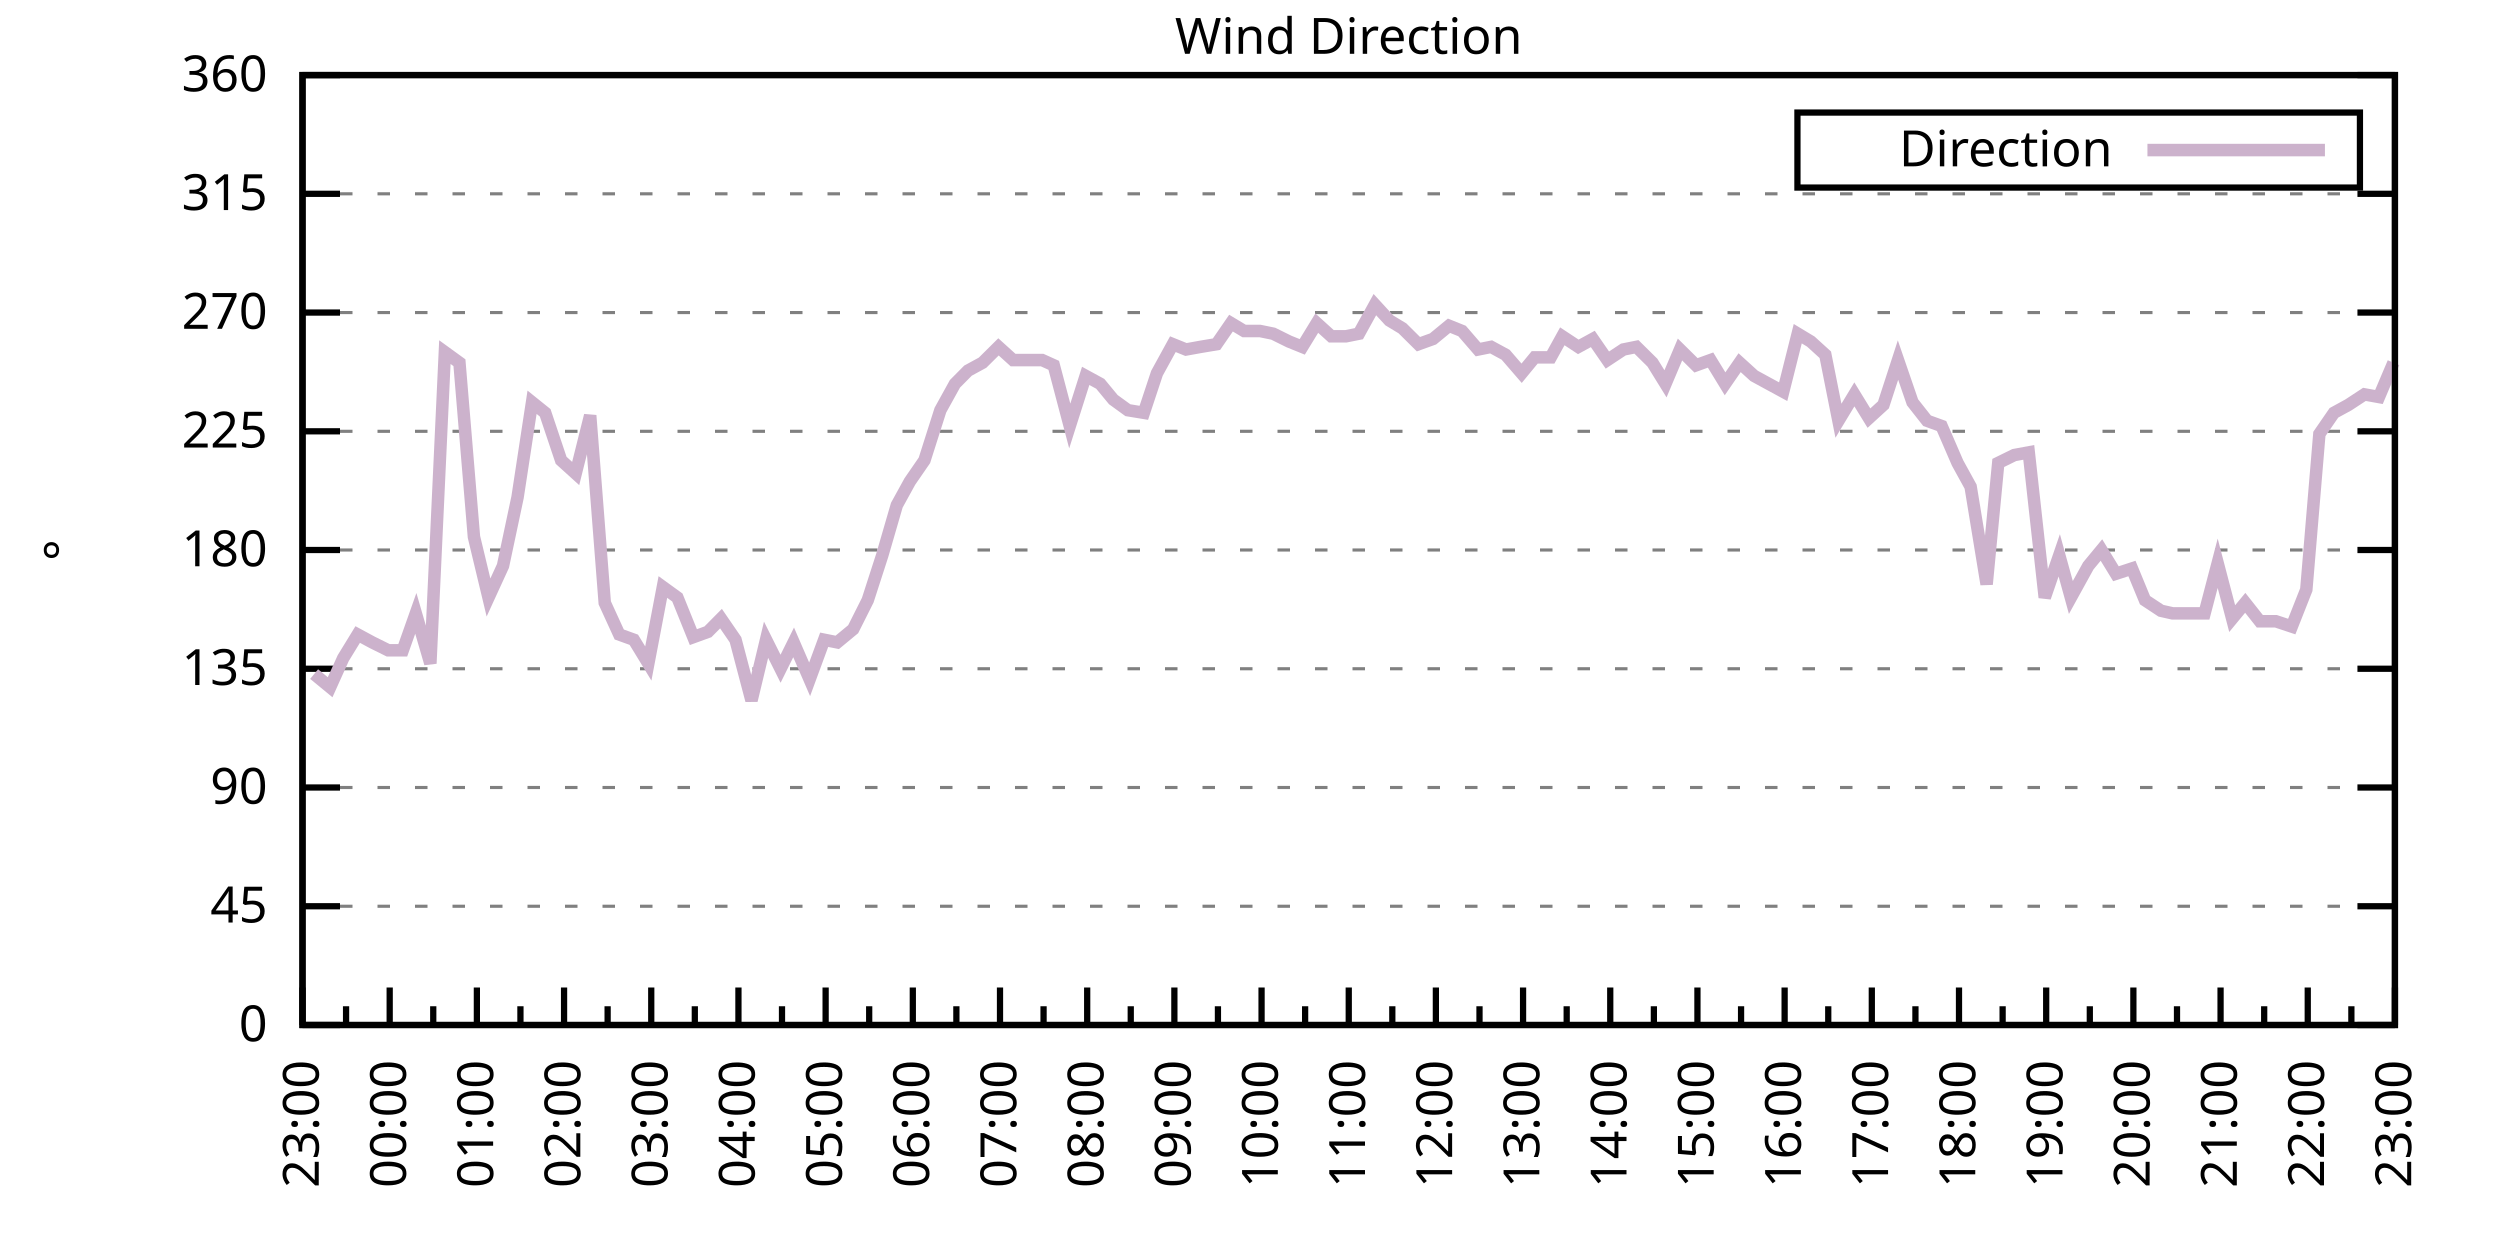
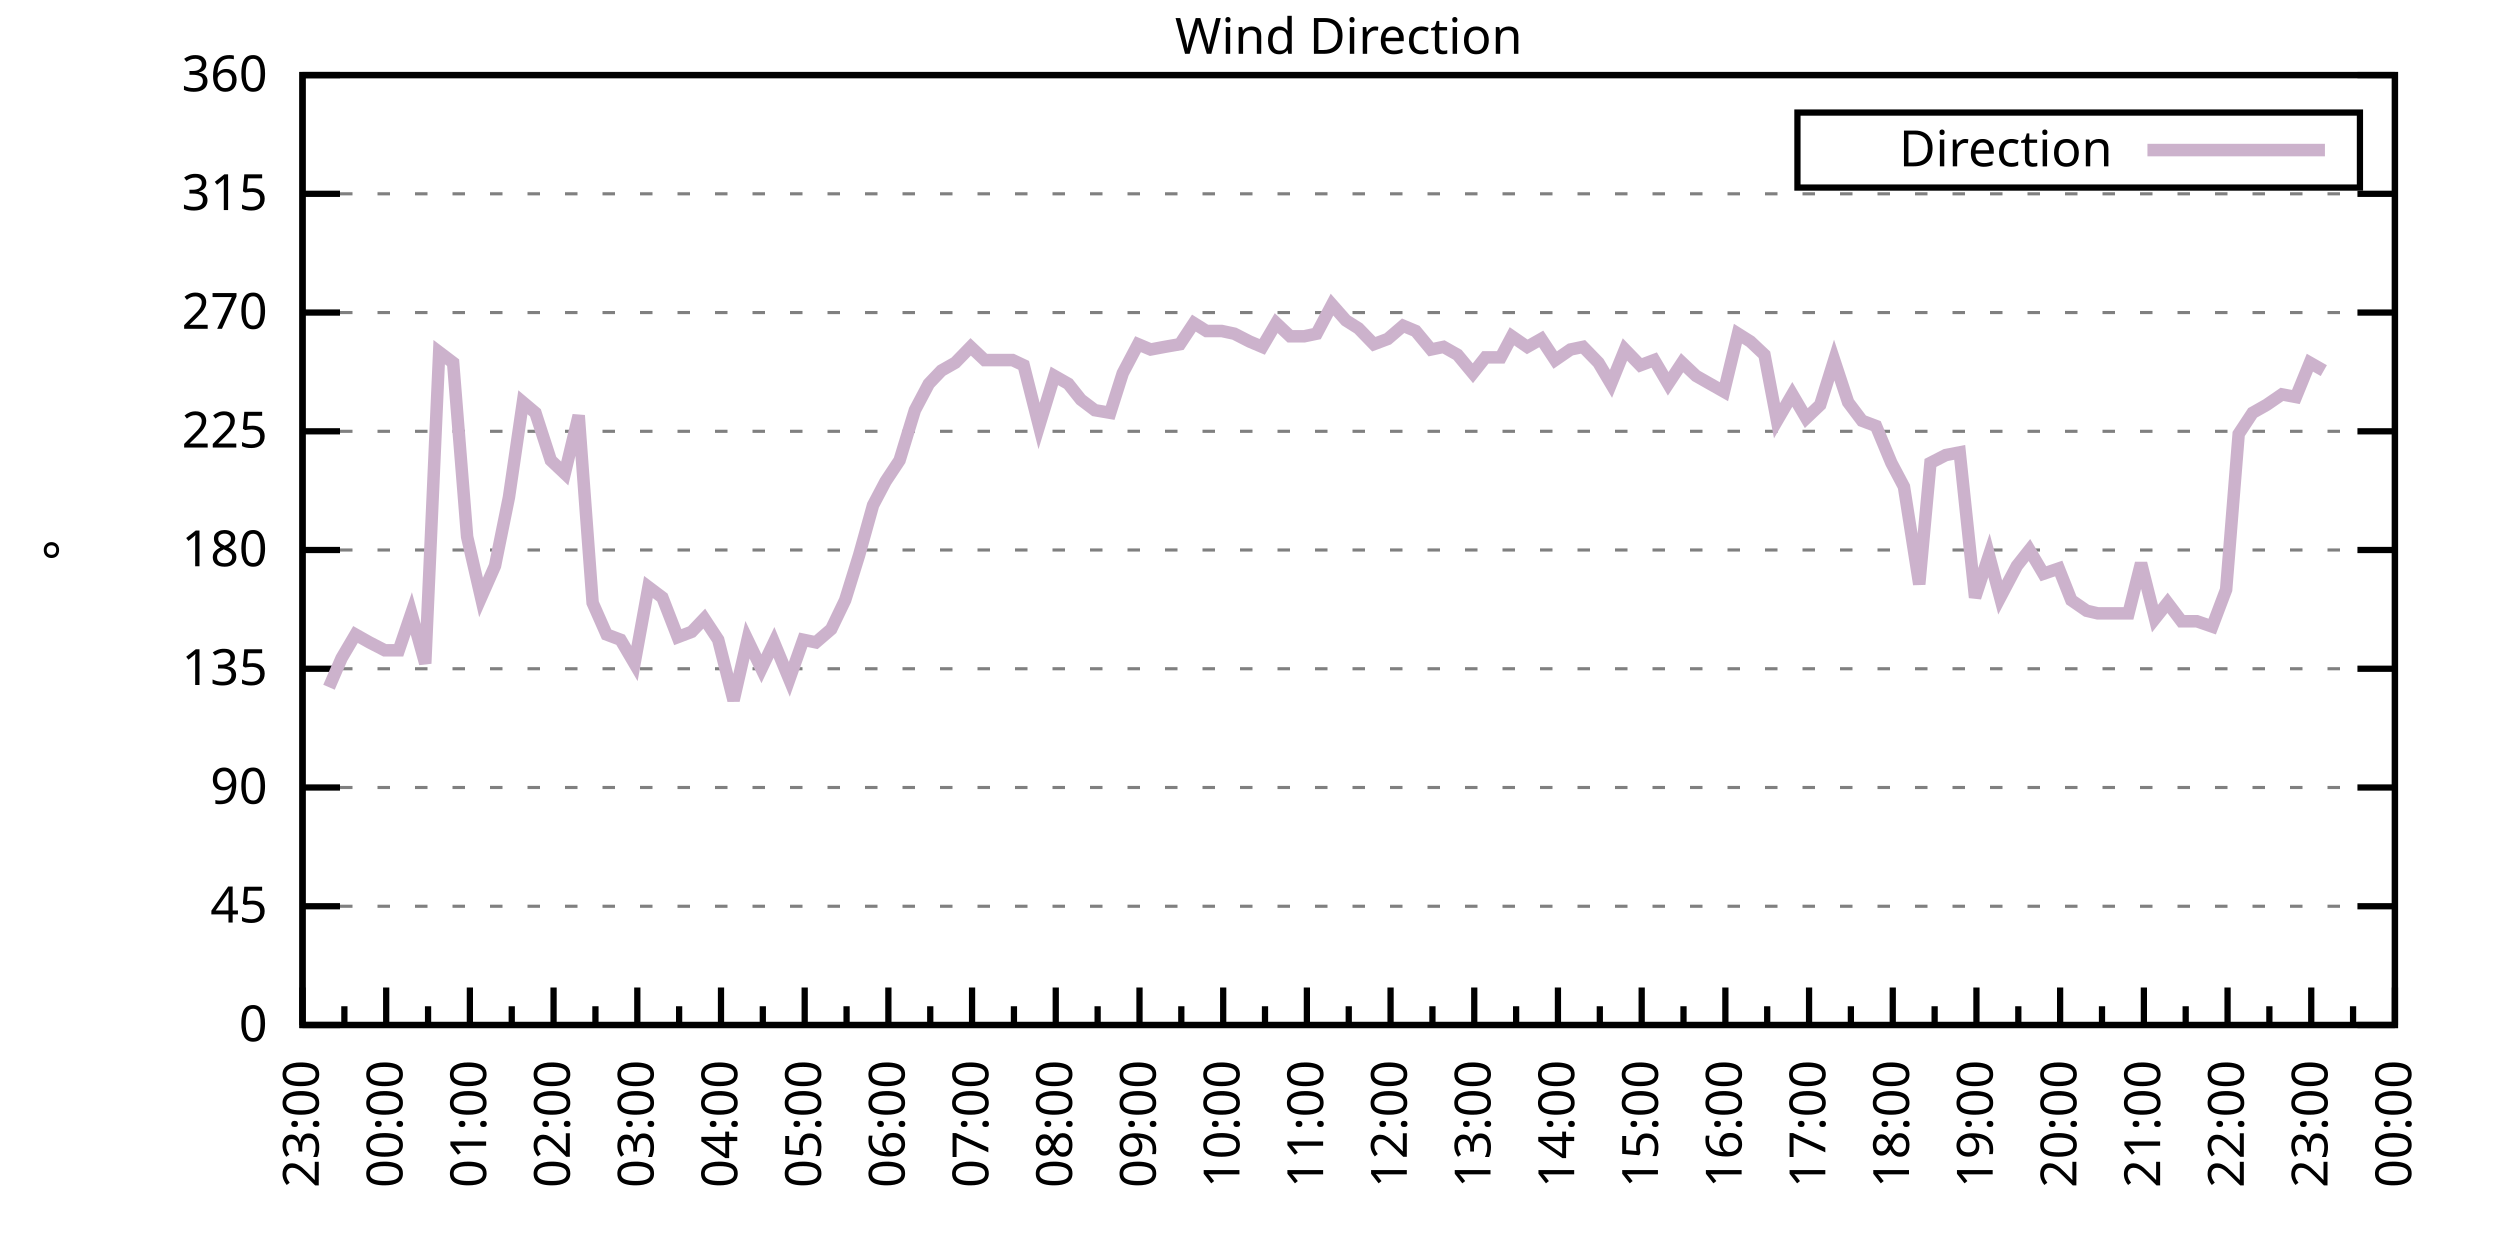
<svg xmlns="http://www.w3.org/2000/svg" xmlns:xlink="http://www.w3.org/1999/xlink" width="400" height="200" viewBox="0 0 400 200">
  <g id="gnuplot_canvas">
    <rect x="0" y="0" width="400" height="200" fill="none" />
    <defs>
      <circle id="gpDot" r="0.5" stroke-width="0.5" stroke="currentColor" />
      <path id="gpPt0" stroke-width="0.333" stroke="currentColor" d="M-1,0 h2 M0,-1 v2" />
      <path id="gpPt1" stroke-width="0.333" stroke="currentColor" d="M-1,-1 L1,1 M1,-1 L-1,1" />
      <path id="gpPt2" stroke-width="0.333" stroke="currentColor" d="M-1,0 L1,0 M0,-1 L0,1 M-1,-1 L1,1 M-1,1 L1,-1" />
      <rect id="gpPt3" stroke-width="0.333" stroke="currentColor" x="-1" y="-1" width="2" height="2" />
      <rect id="gpPt4" stroke-width="0.333" stroke="currentColor" fill="currentColor" x="-1" y="-1" width="2" height="2" />
      <circle id="gpPt5" stroke-width="0.333" stroke="currentColor" cx="0" cy="0" r="1" />
      <use xlink:href="#gpPt5" id="gpPt6" fill="currentColor" stroke="none" />
      <path id="gpPt7" stroke-width="0.333" stroke="currentColor" d="M0,-1.33 L-1.33,0.67 L1.33,0.67 z" />
      <use xlink:href="#gpPt7" id="gpPt8" fill="currentColor" stroke="none" />
      <use xlink:href="#gpPt7" id="gpPt9" stroke="currentColor" transform="rotate(180)" />
      <use xlink:href="#gpPt9" id="gpPt10" fill="currentColor" stroke="none" />
      <use xlink:href="#gpPt3" id="gpPt11" stroke="currentColor" transform="rotate(45)" />
      <use xlink:href="#gpPt11" id="gpPt12" fill="currentColor" stroke="none" />
      <path id="gpPt13" stroke-width="0.333" stroke="currentColor" d="M0,1.330 L1.265,0.411 L0.782,-1.067 L-0.782,-1.076 L-1.265,0.411 z" />
      <use xlink:href="#gpPt13" id="gpPt14" fill="currentColor" stroke="none" />
      <filter id="textbox" filterUnits="objectBoundingBox" x="0" y="0" height="1" width="1">
        <feFlood flood-color="white" flood-opacity="1" result="bgnd" />
        <feComposite in="SourceGraphic" in2="bgnd" operator="atop" />
      </filter>
      <filter id="greybox" filterUnits="objectBoundingBox" x="0" y="0" height="1" width="1">
        <feFlood flood-color="lightgrey" flood-opacity="1" result="grey" />
        <feComposite in="SourceGraphic" in2="grey" operator="atop" />
      </filter>
    </defs>
    <g fill="none" color="white" stroke="currentColor" stroke-width="1.00" stroke-linecap="butt" stroke-linejoin="miter">
</g>
    <g fill="none" color="black" stroke="currentColor" stroke-width="1.00" stroke-linecap="butt" stroke-linejoin="miter">
      <g stroke="none" shape-rendering="crispEdges">
        <polygon fill="rgb(255, 255, 255)" points="48.40,164.00 383.18,164.00 383.18,12.02 48.40,12.02 " />
      </g>
    </g>
    <g fill="none" color="black" stroke="currentColor" stroke-width="1.00" stroke-linecap="butt" stroke-linejoin="miter">
</g>
    <g fill="none" color="black" stroke="black" stroke-width="0.50" stroke-linecap="butt" stroke-linejoin="miter">
</g>
    <g fill="none" color="gray" stroke="currentColor" stroke-width="0.50" stroke-linecap="butt" stroke-linejoin="miter">
      <path stroke="gray" stroke-dasharray="2,4" class="gridline" d="M48.40,164.00 L383.19,164.00  " />
    </g>
    <g fill="none" color="gray" stroke="gray" stroke-width="1.00" stroke-linecap="butt" stroke-linejoin="miter">
</g>
    <g fill="none" color="black" stroke="currentColor" stroke-width="1.00" stroke-linecap="butt" stroke-linejoin="miter">
      <path stroke="black" d="M48.40,164.00 L54.40,164.00 M383.19,164.00 L377.19,164.00  " />
      <g transform="translate(42.80,166.60)" stroke="none" fill="black" font-family="Sans" font-size="8.00" text-anchor="end">
        <text>
          <tspan font-family="Sans"> 0</tspan>
        </text>
      </g>
    </g>
    <g fill="none" color="black" stroke="currentColor" stroke-width="1.00" stroke-linecap="butt" stroke-linejoin="miter">
</g>
    <g fill="none" color="black" stroke="black" stroke-width="0.50" stroke-linecap="butt" stroke-linejoin="miter">
</g>
    <g fill="none" color="gray" stroke="currentColor" stroke-width="0.50" stroke-linecap="butt" stroke-linejoin="miter">
      <path stroke="gray" stroke-dasharray="2,4" class="gridline" d="M48.40,145.00 L383.19,145.00  " />
    </g>
    <g fill="none" color="gray" stroke="gray" stroke-width="1.00" stroke-linecap="butt" stroke-linejoin="miter">
</g>
    <g fill="none" color="black" stroke="currentColor" stroke-width="1.00" stroke-linecap="butt" stroke-linejoin="miter">
      <path stroke="black" d="M48.40,145.00 L54.40,145.00 M383.19,145.00 L377.19,145.00  " />
      <g transform="translate(42.80,147.60)" stroke="none" fill="black" font-family="Sans" font-size="8.00" text-anchor="end">
        <text>
          <tspan font-family="Sans"> 45</tspan>
        </text>
      </g>
    </g>
    <g fill="none" color="black" stroke="currentColor" stroke-width="1.00" stroke-linecap="butt" stroke-linejoin="miter">
</g>
    <g fill="none" color="black" stroke="black" stroke-width="0.50" stroke-linecap="butt" stroke-linejoin="miter">
</g>
    <g fill="none" color="gray" stroke="currentColor" stroke-width="0.50" stroke-linecap="butt" stroke-linejoin="miter">
      <path stroke="gray" stroke-dasharray="2,4" class="gridline" d="M48.40,126.00 L383.19,126.00  " />
    </g>
    <g fill="none" color="gray" stroke="gray" stroke-width="1.00" stroke-linecap="butt" stroke-linejoin="miter">
</g>
    <g fill="none" color="black" stroke="currentColor" stroke-width="1.00" stroke-linecap="butt" stroke-linejoin="miter">
      <path stroke="black" d="M48.40,126.00 L54.40,126.00 M383.19,126.00 L377.19,126.00  " />
      <g transform="translate(42.80,128.60)" stroke="none" fill="black" font-family="Sans" font-size="8.00" text-anchor="end">
        <text>
          <tspan font-family="Sans"> 90</tspan>
        </text>
      </g>
    </g>
    <g fill="none" color="black" stroke="currentColor" stroke-width="1.00" stroke-linecap="butt" stroke-linejoin="miter">
</g>
    <g fill="none" color="black" stroke="black" stroke-width="0.50" stroke-linecap="butt" stroke-linejoin="miter">
</g>
    <g fill="none" color="gray" stroke="currentColor" stroke-width="0.50" stroke-linecap="butt" stroke-linejoin="miter">
      <path stroke="gray" stroke-dasharray="2,4" class="gridline" d="M48.40,107.00 L383.19,107.00  " />
    </g>
    <g fill="none" color="gray" stroke="gray" stroke-width="1.00" stroke-linecap="butt" stroke-linejoin="miter">
</g>
    <g fill="none" color="black" stroke="currentColor" stroke-width="1.00" stroke-linecap="butt" stroke-linejoin="miter">
      <path stroke="black" d="M48.40,107.00 L54.40,107.00 M383.19,107.00 L377.19,107.00  " />
      <g transform="translate(42.80,109.60)" stroke="none" fill="black" font-family="Sans" font-size="8.00" text-anchor="end">
        <text>
          <tspan font-family="Sans"> 135</tspan>
        </text>
      </g>
    </g>
    <g fill="none" color="black" stroke="currentColor" stroke-width="1.00" stroke-linecap="butt" stroke-linejoin="miter">
</g>
    <g fill="none" color="black" stroke="black" stroke-width="0.50" stroke-linecap="butt" stroke-linejoin="miter">
</g>
    <g fill="none" color="gray" stroke="currentColor" stroke-width="0.50" stroke-linecap="butt" stroke-linejoin="miter">
      <path stroke="gray" stroke-dasharray="2,4" class="gridline" d="M48.40,88.00 L383.19,88.00  " />
    </g>
    <g fill="none" color="gray" stroke="gray" stroke-width="1.00" stroke-linecap="butt" stroke-linejoin="miter">
</g>
    <g fill="none" color="black" stroke="currentColor" stroke-width="1.00" stroke-linecap="butt" stroke-linejoin="miter">
      <path stroke="black" d="M48.40,88.00 L54.40,88.00 M383.19,88.00 L377.19,88.00  " />
      <g transform="translate(42.80,90.60)" stroke="none" fill="black" font-family="Sans" font-size="8.00" text-anchor="end">
        <text>
          <tspan font-family="Sans"> 180</tspan>
        </text>
      </g>
    </g>
    <g fill="none" color="black" stroke="currentColor" stroke-width="1.00" stroke-linecap="butt" stroke-linejoin="miter">
</g>
    <g fill="none" color="black" stroke="black" stroke-width="0.50" stroke-linecap="butt" stroke-linejoin="miter">
</g>
    <g fill="none" color="gray" stroke="currentColor" stroke-width="0.50" stroke-linecap="butt" stroke-linejoin="miter">
      <path stroke="gray" stroke-dasharray="2,4" class="gridline" d="M48.40,69.01 L383.19,69.01  " />
    </g>
    <g fill="none" color="gray" stroke="gray" stroke-width="1.00" stroke-linecap="butt" stroke-linejoin="miter">
</g>
    <g fill="none" color="black" stroke="currentColor" stroke-width="1.00" stroke-linecap="butt" stroke-linejoin="miter">
      <path stroke="black" d="M48.40,69.01 L54.40,69.01 M383.19,69.01 L377.19,69.01  " />
      <g transform="translate(42.80,71.61)" stroke="none" fill="black" font-family="Sans" font-size="8.00" text-anchor="end">
        <text>
          <tspan font-family="Sans"> 225</tspan>
        </text>
      </g>
    </g>
    <g fill="none" color="black" stroke="currentColor" stroke-width="1.00" stroke-linecap="butt" stroke-linejoin="miter">
</g>
    <g fill="none" color="black" stroke="black" stroke-width="0.50" stroke-linecap="butt" stroke-linejoin="miter">
</g>
    <g fill="none" color="gray" stroke="currentColor" stroke-width="0.50" stroke-linecap="butt" stroke-linejoin="miter">
      <path stroke="gray" stroke-dasharray="2,4" class="gridline" d="M48.40,50.01 L383.19,50.01  " />
    </g>
    <g fill="none" color="gray" stroke="gray" stroke-width="1.00" stroke-linecap="butt" stroke-linejoin="miter">
</g>
    <g fill="none" color="black" stroke="currentColor" stroke-width="1.00" stroke-linecap="butt" stroke-linejoin="miter">
      <path stroke="black" d="M48.40,50.01 L54.40,50.01 M383.19,50.01 L377.19,50.01  " />
      <g transform="translate(42.80,52.61)" stroke="none" fill="black" font-family="Sans" font-size="8.00" text-anchor="end">
        <text>
          <tspan font-family="Sans"> 270</tspan>
        </text>
      </g>
    </g>
    <g fill="none" color="black" stroke="currentColor" stroke-width="1.00" stroke-linecap="butt" stroke-linejoin="miter">
</g>
    <g fill="none" color="black" stroke="black" stroke-width="0.50" stroke-linecap="butt" stroke-linejoin="miter">
</g>
    <g fill="none" color="gray" stroke="currentColor" stroke-width="0.50" stroke-linecap="butt" stroke-linejoin="miter">
      <path stroke="gray" stroke-dasharray="2,4" class="gridline" d="M48.40,31.01 L383.19,31.01  " />
    </g>
    <g fill="none" color="gray" stroke="gray" stroke-width="1.00" stroke-linecap="butt" stroke-linejoin="miter">
</g>
    <g fill="none" color="black" stroke="currentColor" stroke-width="1.00" stroke-linecap="butt" stroke-linejoin="miter">
      <path stroke="black" d="M48.40,31.01 L54.40,31.01 M383.19,31.01 L377.19,31.01  " />
      <g transform="translate(42.80,33.61)" stroke="none" fill="black" font-family="Sans" font-size="8.00" text-anchor="end">
        <text>
          <tspan font-family="Sans"> 315</tspan>
        </text>
      </g>
    </g>
    <g fill="none" color="black" stroke="currentColor" stroke-width="1.00" stroke-linecap="butt" stroke-linejoin="miter">
</g>
    <g fill="none" color="black" stroke="black" stroke-width="0.50" stroke-linecap="butt" stroke-linejoin="miter">
</g>
    <g fill="none" color="gray" stroke="currentColor" stroke-width="0.50" stroke-linecap="butt" stroke-linejoin="miter">
      <path stroke="gray" stroke-dasharray="2,4" class="gridline" d="M48.40,12.01 L383.19,12.01  " />
    </g>
    <g fill="none" color="gray" stroke="gray" stroke-width="1.00" stroke-linecap="butt" stroke-linejoin="miter">
</g>
    <g fill="none" color="black" stroke="currentColor" stroke-width="1.00" stroke-linecap="butt" stroke-linejoin="miter">
      <path stroke="black" d="M48.40,12.01 L54.40,12.01 M383.19,12.01 L377.19,12.01  " />
      <g transform="translate(42.80,14.61)" stroke="none" fill="black" font-family="Sans" font-size="8.00" text-anchor="end">
        <text>
          <tspan font-family="Sans"> 360</tspan>
        </text>
      </g>
    </g>
    <g fill="none" color="black" stroke="currentColor" stroke-width="1.00" stroke-linecap="butt" stroke-linejoin="miter">
      <path stroke="black" d="M48.40,164.00 L48.40,158.00  " />
      <g transform="translate(51.00,169.60) rotate(270)" stroke="none" fill="black" font-family="Sans" font-size="8.00" text-anchor="end">
        <text>
          <tspan font-family="Sans">23:00</tspan>
        </text>
      </g>
    </g>
    <g fill="none" color="black" stroke="currentColor" stroke-width="1.00" stroke-linecap="butt" stroke-linejoin="miter">
-       <path stroke="black" d="M55.37,164.00 L55.37,161.00 M62.35,164.00 L62.35,158.00  " />
-       <g transform="translate(64.95,169.60) rotate(270)" stroke="none" fill="black" font-family="Sans" font-size="8.00" text-anchor="end">
+       <path stroke="black" d="M55.10,164.00 L55.10,161.00 M61.79,164.00 L61.79,158.00  " />
+       <g transform="translate(64.39,169.60) rotate(270)" stroke="none" fill="black" font-family="Sans" font-size="8.00" text-anchor="end">
        <text>
          <tspan font-family="Sans">00:00</tspan>
        </text>
      </g>
    </g>
    <g fill="none" color="black" stroke="currentColor" stroke-width="1.00" stroke-linecap="butt" stroke-linejoin="miter">
-       <path stroke="black" d="M69.32,164.00 L69.32,161.00 M76.30,164.00 L76.30,158.00  " />
-       <g transform="translate(78.90,169.60) rotate(270)" stroke="none" fill="black" font-family="Sans" font-size="8.00" text-anchor="end">
+       <path stroke="black" d="M68.49,164.00 L68.49,161.00 M75.18,164.00 L75.18,158.00  " />
+       <g transform="translate(77.78,169.60) rotate(270)" stroke="none" fill="black" font-family="Sans" font-size="8.00" text-anchor="end">
        <text>
          <tspan font-family="Sans">01:00</tspan>
        </text>
      </g>
    </g>
    <g fill="none" color="black" stroke="currentColor" stroke-width="1.00" stroke-linecap="butt" stroke-linejoin="miter">
-       <path stroke="black" d="M83.27,164.00 L83.27,161.00 M90.25,164.00 L90.25,158.00  " />
-       <g transform="translate(92.85,169.60) rotate(270)" stroke="none" fill="black" font-family="Sans" font-size="8.00" text-anchor="end">
+       <path stroke="black" d="M81.88,164.00 L81.88,161.00 M88.57,164.00 L88.57,158.00  " />
+       <g transform="translate(91.17,169.60) rotate(270)" stroke="none" fill="black" font-family="Sans" font-size="8.00" text-anchor="end">
        <text>
          <tspan font-family="Sans">02:00</tspan>
        </text>
      </g>
    </g>
    <g fill="none" color="black" stroke="currentColor" stroke-width="1.00" stroke-linecap="butt" stroke-linejoin="miter">
-       <path stroke="black" d="M97.22,164.00 L97.22,161.00 M104.20,164.00 L104.20,158.00  " />
-       <g transform="translate(106.80,169.60) rotate(270)" stroke="none" fill="black" font-family="Sans" font-size="8.00" text-anchor="end">
+       <path stroke="black" d="M95.27,164.00 L95.27,161.00 M101.97,164.00 L101.97,158.00  " />
+       <g transform="translate(104.57,169.60) rotate(270)" stroke="none" fill="black" font-family="Sans" font-size="8.00" text-anchor="end">
        <text>
          <tspan font-family="Sans">03:00</tspan>
        </text>
      </g>
    </g>
    <g fill="none" color="black" stroke="currentColor" stroke-width="1.00" stroke-linecap="butt" stroke-linejoin="miter">
-       <path stroke="black" d="M111.17,164.00 L111.17,161.00 M118.15,164.00 L118.15,158.00  " />
-       <g transform="translate(120.75,169.60) rotate(270)" stroke="none" fill="black" font-family="Sans" font-size="8.00" text-anchor="end">
+       <path stroke="black" d="M108.66,164.00 L108.66,161.00 M115.36,164.00 L115.36,158.00  " />
+       <g transform="translate(117.96,169.60) rotate(270)" stroke="none" fill="black" font-family="Sans" font-size="8.00" text-anchor="end">
        <text>
          <tspan font-family="Sans">04:00</tspan>
        </text>
      </g>
    </g>
    <g fill="none" color="black" stroke="currentColor" stroke-width="1.00" stroke-linecap="butt" stroke-linejoin="miter">
-       <path stroke="black" d="M125.12,164.00 L125.12,161.00 M132.10,164.00 L132.10,158.00  " />
-       <g transform="translate(134.70,169.60) rotate(270)" stroke="none" fill="black" font-family="Sans" font-size="8.00" text-anchor="end">
+       <path stroke="black" d="M122.05,164.00 L122.05,161.00 M128.75,164.00 L128.75,158.00  " />
+       <g transform="translate(131.35,169.60) rotate(270)" stroke="none" fill="black" font-family="Sans" font-size="8.00" text-anchor="end">
        <text>
          <tspan font-family="Sans">05:00</tspan>
        </text>
      </g>
    </g>
    <g fill="none" color="black" stroke="currentColor" stroke-width="1.00" stroke-linecap="butt" stroke-linejoin="miter">
-       <path stroke="black" d="M139.07,164.00 L139.07,161.00 M146.05,164.00 L146.05,158.00  " />
-       <g transform="translate(148.65,169.60) rotate(270)" stroke="none" fill="black" font-family="Sans" font-size="8.00" text-anchor="end">
+       <path stroke="black" d="M135.45,164.00 L135.45,161.00 M142.14,164.00 L142.14,158.00  " />
+       <g transform="translate(144.74,169.60) rotate(270)" stroke="none" fill="black" font-family="Sans" font-size="8.00" text-anchor="end">
        <text>
          <tspan font-family="Sans">06:00</tspan>
        </text>
      </g>
    </g>
    <g fill="none" color="black" stroke="currentColor" stroke-width="1.00" stroke-linecap="butt" stroke-linejoin="miter">
-       <path stroke="black" d="M153.02,164.00 L153.02,161.00 M160.00,164.00 L160.00,158.00  " />
-       <g transform="translate(162.60,169.60) rotate(270)" stroke="none" fill="black" font-family="Sans" font-size="8.00" text-anchor="end">
+       <path stroke="black" d="M148.84,164.00 L148.84,161.00 M155.53,164.00 L155.53,158.00  " />
+       <g transform="translate(158.13,169.60) rotate(270)" stroke="none" fill="black" font-family="Sans" font-size="8.00" text-anchor="end">
        <text>
          <tspan font-family="Sans">07:00</tspan>
        </text>
      </g>
    </g>
    <g fill="none" color="black" stroke="currentColor" stroke-width="1.00" stroke-linecap="butt" stroke-linejoin="miter">
-       <path stroke="black" d="M166.97,164.00 L166.97,161.00 M173.95,164.00 L173.95,158.00  " />
-       <g transform="translate(176.55,169.60) rotate(270)" stroke="none" fill="black" font-family="Sans" font-size="8.00" text-anchor="end">
+       <path stroke="black" d="M162.23,164.00 L162.23,161.00 M168.92,164.00 L168.92,158.00  " />
+       <g transform="translate(171.52,169.60) rotate(270)" stroke="none" fill="black" font-family="Sans" font-size="8.00" text-anchor="end">
        <text>
          <tspan font-family="Sans">08:00</tspan>
        </text>
      </g>
    </g>
    <g fill="none" color="black" stroke="currentColor" stroke-width="1.00" stroke-linecap="butt" stroke-linejoin="miter">
-       <path stroke="black" d="M180.92,164.00 L180.92,161.00 M187.90,164.00 L187.90,158.00  " />
-       <g transform="translate(190.50,169.60) rotate(270)" stroke="none" fill="black" font-family="Sans" font-size="8.00" text-anchor="end">
+       <path stroke="black" d="M175.62,164.00 L175.62,161.00 M182.32,164.00 L182.32,158.00  " />
+       <g transform="translate(184.92,169.60) rotate(270)" stroke="none" fill="black" font-family="Sans" font-size="8.00" text-anchor="end">
        <text>
          <tspan font-family="Sans">09:00</tspan>
        </text>
      </g>
    </g>
    <g fill="none" color="black" stroke="currentColor" stroke-width="1.00" stroke-linecap="butt" stroke-linejoin="miter">
-       <path stroke="black" d="M194.87,164.00 L194.87,161.00 M201.85,164.00 L201.85,158.00  " />
-       <g transform="translate(204.45,169.60) rotate(270)" stroke="none" fill="black" font-family="Sans" font-size="8.00" text-anchor="end">
+       <path stroke="black" d="M189.01,164.00 L189.01,161.00 M195.71,164.00 L195.71,158.00  " />
+       <g transform="translate(198.31,169.60) rotate(270)" stroke="none" fill="black" font-family="Sans" font-size="8.00" text-anchor="end">
        <text>
          <tspan font-family="Sans">10:00</tspan>
        </text>
      </g>
    </g>
    <g fill="none" color="black" stroke="currentColor" stroke-width="1.00" stroke-linecap="butt" stroke-linejoin="miter">
-       <path stroke="black" d="M208.82,164.00 L208.82,161.00 M215.80,164.00 L215.80,158.00  " />
-       <g transform="translate(218.40,169.60) rotate(270)" stroke="none" fill="black" font-family="Sans" font-size="8.00" text-anchor="end">
+       <path stroke="black" d="M202.40,164.00 L202.40,161.00 M209.10,164.00 L209.10,158.00  " />
+       <g transform="translate(211.70,169.60) rotate(270)" stroke="none" fill="black" font-family="Sans" font-size="8.00" text-anchor="end">
        <text>
          <tspan font-family="Sans">11:00</tspan>
        </text>
      </g>
    </g>
    <g fill="none" color="black" stroke="currentColor" stroke-width="1.00" stroke-linecap="butt" stroke-linejoin="miter">
-       <path stroke="black" d="M222.77,164.00 L222.77,161.00 M229.74,164.00 L229.74,158.00  " />
-       <g transform="translate(232.34,169.60) rotate(270)" stroke="none" fill="black" font-family="Sans" font-size="8.00" text-anchor="end">
+       <path stroke="black" d="M215.80,164.00 L215.80,161.00 M222.49,164.00 L222.49,158.00  " />
+       <g transform="translate(225.09,169.60) rotate(270)" stroke="none" fill="black" font-family="Sans" font-size="8.00" text-anchor="end">
        <text>
          <tspan font-family="Sans">12:00</tspan>
        </text>
      </g>
    </g>
    <g fill="none" color="black" stroke="currentColor" stroke-width="1.00" stroke-linecap="butt" stroke-linejoin="miter">
-       <path stroke="black" d="M236.72,164.00 L236.72,161.00 M243.69,164.00 L243.69,158.00  " />
-       <g transform="translate(246.29,169.60) rotate(270)" stroke="none" fill="black" font-family="Sans" font-size="8.00" text-anchor="end">
+       <path stroke="black" d="M229.19,164.00 L229.19,161.00 M235.88,164.00 L235.88,158.00  " />
+       <g transform="translate(238.48,169.60) rotate(270)" stroke="none" fill="black" font-family="Sans" font-size="8.00" text-anchor="end">
        <text>
          <tspan font-family="Sans">13:00</tspan>
        </text>
      </g>
    </g>
    <g fill="none" color="black" stroke="currentColor" stroke-width="1.00" stroke-linecap="butt" stroke-linejoin="miter">
-       <path stroke="black" d="M250.67,164.00 L250.67,161.00 M257.64,164.00 L257.64,158.00  " />
-       <g transform="translate(260.24,169.60) rotate(270)" stroke="none" fill="black" font-family="Sans" font-size="8.00" text-anchor="end">
+       <path stroke="black" d="M242.58,164.00 L242.58,161.00 M249.27,164.00 L249.27,158.00  " />
+       <g transform="translate(251.87,169.60) rotate(270)" stroke="none" fill="black" font-family="Sans" font-size="8.00" text-anchor="end">
        <text>
          <tspan font-family="Sans">14:00</tspan>
        </text>
      </g>
    </g>
    <g fill="none" color="black" stroke="currentColor" stroke-width="1.00" stroke-linecap="butt" stroke-linejoin="miter">
-       <path stroke="black" d="M264.62,164.00 L264.62,161.00 M271.59,164.00 L271.59,158.00  " />
-       <g transform="translate(274.19,169.60) rotate(270)" stroke="none" fill="black" font-family="Sans" font-size="8.00" text-anchor="end">
+       <path stroke="black" d="M255.97,164.00 L255.97,161.00 M262.67,164.00 L262.67,158.00  " />
+       <g transform="translate(265.27,169.60) rotate(270)" stroke="none" fill="black" font-family="Sans" font-size="8.00" text-anchor="end">
        <text>
          <tspan font-family="Sans">15:00</tspan>
        </text>
      </g>
    </g>
    <g fill="none" color="black" stroke="currentColor" stroke-width="1.00" stroke-linecap="butt" stroke-linejoin="miter">
-       <path stroke="black" d="M278.57,164.00 L278.57,161.00 M285.54,164.00 L285.54,158.00  " />
-       <g transform="translate(288.14,169.60) rotate(270)" stroke="none" fill="black" font-family="Sans" font-size="8.00" text-anchor="end">
+       <path stroke="black" d="M269.36,164.00 L269.36,161.00 M276.06,164.00 L276.06,158.00  " />
+       <g transform="translate(278.66,169.60) rotate(270)" stroke="none" fill="black" font-family="Sans" font-size="8.00" text-anchor="end">
        <text>
          <tspan font-family="Sans">16:00</tspan>
        </text>
      </g>
    </g>
    <g fill="none" color="black" stroke="currentColor" stroke-width="1.00" stroke-linecap="butt" stroke-linejoin="miter">
-       <path stroke="black" d="M292.52,164.00 L292.52,161.00 M299.49,164.00 L299.49,158.00  " />
-       <g transform="translate(302.09,169.60) rotate(270)" stroke="none" fill="black" font-family="Sans" font-size="8.00" text-anchor="end">
+       <path stroke="black" d="M282.75,164.00 L282.75,161.00 M289.45,164.00 L289.45,158.00  " />
+       <g transform="translate(292.05,169.60) rotate(270)" stroke="none" fill="black" font-family="Sans" font-size="8.00" text-anchor="end">
        <text>
          <tspan font-family="Sans">17:00</tspan>
        </text>
      </g>
    </g>
    <g fill="none" color="black" stroke="currentColor" stroke-width="1.00" stroke-linecap="butt" stroke-linejoin="miter">
-       <path stroke="black" d="M306.47,164.00 L306.47,161.00 M313.44,164.00 L313.44,158.00  " />
-       <g transform="translate(316.04,169.60) rotate(270)" stroke="none" fill="black" font-family="Sans" font-size="8.00" text-anchor="end">
+       <path stroke="black" d="M296.14,164.00 L296.14,161.00 M302.84,164.00 L302.84,158.00  " />
+       <g transform="translate(305.44,169.60) rotate(270)" stroke="none" fill="black" font-family="Sans" font-size="8.00" text-anchor="end">
        <text>
          <tspan font-family="Sans">18:00</tspan>
        </text>
      </g>
    </g>
    <g fill="none" color="black" stroke="currentColor" stroke-width="1.00" stroke-linecap="butt" stroke-linejoin="miter">
-       <path stroke="black" d="M320.42,164.00 L320.42,161.00 M327.39,164.00 L327.39,158.00  " />
-       <g transform="translate(329.99,169.60) rotate(270)" stroke="none" fill="black" font-family="Sans" font-size="8.00" text-anchor="end">
+       <path stroke="black" d="M309.54,164.00 L309.54,161.00 M316.23,164.00 L316.23,158.00  " />
+       <g transform="translate(318.83,169.60) rotate(270)" stroke="none" fill="black" font-family="Sans" font-size="8.00" text-anchor="end">
        <text>
          <tspan font-family="Sans">19:00</tspan>
        </text>
      </g>
    </g>
    <g fill="none" color="black" stroke="currentColor" stroke-width="1.00" stroke-linecap="butt" stroke-linejoin="miter">
-       <path stroke="black" d="M334.37,164.00 L334.37,161.00 M341.34,164.00 L341.34,158.00  " />
-       <g transform="translate(343.94,169.60) rotate(270)" stroke="none" fill="black" font-family="Sans" font-size="8.00" text-anchor="end">
+       <path stroke="black" d="M322.93,164.00 L322.93,161.00 M329.62,164.00 L329.62,158.00  " />
+       <g transform="translate(332.22,169.60) rotate(270)" stroke="none" fill="black" font-family="Sans" font-size="8.00" text-anchor="end">
        <text>
          <tspan font-family="Sans">20:00</tspan>
        </text>
      </g>
    </g>
    <g fill="none" color="black" stroke="currentColor" stroke-width="1.00" stroke-linecap="butt" stroke-linejoin="miter">
-       <path stroke="black" d="M348.32,164.00 L348.32,161.00 M355.29,164.00 L355.29,158.00  " />
-       <g transform="translate(357.89,169.60) rotate(270)" stroke="none" fill="black" font-family="Sans" font-size="8.00" text-anchor="end">
+       <path stroke="black" d="M336.32,164.00 L336.32,161.00 M343.02,164.00 L343.02,158.00  " />
+       <g transform="translate(345.62,169.60) rotate(270)" stroke="none" fill="black" font-family="Sans" font-size="8.00" text-anchor="end">
        <text>
          <tspan font-family="Sans">21:00</tspan>
        </text>
      </g>
    </g>
    <g fill="none" color="black" stroke="currentColor" stroke-width="1.00" stroke-linecap="butt" stroke-linejoin="miter">
-       <path stroke="black" d="M362.27,164.00 L362.27,161.00 M369.24,164.00 L369.24,158.00  " />
-       <g transform="translate(371.84,169.60) rotate(270)" stroke="none" fill="black" font-family="Sans" font-size="8.00" text-anchor="end">
+       <path stroke="black" d="M349.71,164.00 L349.71,161.00 M356.41,164.00 L356.41,158.00  " />
+       <g transform="translate(359.01,169.60) rotate(270)" stroke="none" fill="black" font-family="Sans" font-size="8.00" text-anchor="end">
        <text>
          <tspan font-family="Sans">22:00</tspan>
        </text>
      </g>
    </g>
    <g fill="none" color="black" stroke="currentColor" stroke-width="1.00" stroke-linecap="butt" stroke-linejoin="miter">
-       <path stroke="black" d="M376.22,164.00 L376.22,161.00 M383.19,164.00 L383.19,158.00  " />
+       <path stroke="black" d="M363.10,164.00 L363.10,161.00 M369.80,164.00 L369.80,158.00  " />
+       <g transform="translate(372.40,169.60) rotate(270)" stroke="none" fill="black" font-family="Sans" font-size="8.00" text-anchor="end">
+         <text>
+           <tspan font-family="Sans">23:00</tspan>
+         </text>
+       </g>
+     </g>
+     <g fill="none" color="black" stroke="currentColor" stroke-width="1.00" stroke-linecap="butt" stroke-linejoin="miter">
+       <path stroke="black" d="M376.49,164.00 L376.49,161.00 M383.19,164.00 L383.19,158.00  " />
      <g transform="translate(385.79,169.60) rotate(270)" stroke="none" fill="black" font-family="Sans" font-size="8.00" text-anchor="end">
        <text>
-           <tspan font-family="Sans">23:00</tspan>
+           <tspan font-family="Sans">00:00</tspan>
        </text>
      </g>
    </g>
    <g fill="none" color="black" stroke="currentColor" stroke-width="1.00" stroke-linecap="butt" stroke-linejoin="miter">
</g>
    <g fill="none" color="black" stroke="currentColor" stroke-width="1.00" stroke-linecap="butt" stroke-linejoin="miter">
      <path stroke="black" d="M48.40,12.01 L48.40,164.00 L383.19,164.00 L383.19,12.01 L48.40,12.01 Z  " />
    </g>
    <g fill="none" color="black" stroke="currentColor" stroke-width="1.00" stroke-linecap="butt" stroke-linejoin="miter">
      <g transform="translate(12.80,88.01) rotate(270)" stroke="none" fill="black" font-family="Sans" font-size="8.00" text-anchor="middle">
        <text>
          <tspan font-family="Sans">°</tspan>
        </text>
      </g>
    </g>
    <g fill="none" color="black" stroke="currentColor" stroke-width="1.00" stroke-linecap="butt" stroke-linejoin="miter">
</g>
    <g fill="none" color="black" stroke="currentColor" stroke-width="1.00" stroke-linecap="butt" stroke-linejoin="miter">
      <path stroke="black" d="M287.59,30.01 L287.59,18.01 L377.59,18.01 L377.59,30.01 L287.59,30.01 Z  " />
    </g>
    <g id="Wind_direction_plot_1">
      <g fill="none" color="white" stroke="black" stroke-width="2.00" stroke-linecap="butt" stroke-linejoin="miter">
</g>
      <g fill="none" color="black" stroke="currentColor" stroke-width="2.00" stroke-linecap="butt" stroke-linejoin="miter">
        <g transform="translate(337.99,26.61)" stroke="none" fill="black" font-family="Sans" font-size="8.00" text-anchor="end">
          <text>
            <tspan font-family="Sans">Direction</tspan>
          </text>
        </g>
      </g>
      <g fill="none" color="black" stroke="currentColor" stroke-width="2.00" stroke-linecap="butt" stroke-linejoin="miter">
-         <path stroke="rgb(204, 178, 204)" d="M343.59,24.01 L371.99,24.01 M50.26,107.85 L52.82,109.96 L54.91,105.31 L57.23,101.52 L59.56,102.78 L62.12,104.05   L64.44,104.05 L66.53,98.14 L68.86,106.16 L71.18,56.34 L73.51,58.03 L75.83,85.89 L78.16,95.60 L80.48,90.54   L82.81,79.56 L85.13,64.36 L87.23,66.05 L89.78,73.65 L92.11,75.76 L94.43,66.47 L96.76,96.45 L99.08,101.52   L101.41,102.36 L103.73,106.16 L106.06,93.92 L108.38,95.60 L110.94,101.94 L113.27,101.09 L115.36,98.98 L117.68,102.36   L120.24,112.07 L122.57,102.36 L124.89,107.00 L126.98,102.78 L129.54,108.69 L131.87,102.36 L133.96,102.78 L136.51,100.67   L138.84,96.03 L141.16,88.85 L143.49,80.83 L145.58,77.03 L147.91,73.65 L150.46,65.63 L152.79,61.41 L154.88,59.30   L157.21,58.03 L159.76,55.50 L162.09,57.61 L164.18,57.61 L166.74,57.61 L168.60,58.45 L171.16,68.16 L173.71,60.14   L176.04,61.41 L178.13,63.94 L180.46,65.63 L183.01,66.05 L185.11,59.72 L187.66,55.07 L189.76,55.92 L192.08,55.50   L194.64,55.07 L196.96,51.70 L199.06,52.96 L201.61,52.96 L203.71,53.39 L206.26,54.65 L208.36,55.50 L210.68,51.70   L213.01,53.81 L215.33,53.81 L217.42,53.39 L219.98,48.74 L222.30,51.27 L224.40,52.54 L226.95,55.07 L229.28,54.23   L231.84,52.12 L233.93,52.96 L236.49,55.92 L238.58,55.50 L240.90,56.76 L243.46,59.72 L245.55,57.18 L248.11,57.18   L249.97,53.81 L252.53,55.50 L254.85,54.23 L257.18,57.61 L259.74,55.92 L261.83,55.50 L264.39,58.03 L266.48,61.41   L268.80,55.92 L271.36,58.45 L273.69,57.61 L276.01,61.41 L278.34,58.03 L280.66,60.14 L282.99,61.41 L285.31,62.67   L287.64,53.39 L289.73,54.65 L292.05,56.76 L294.15,67.32 L296.70,63.10 L299.03,66.90 L301.35,64.78 L303.68,57.61   L306.00,64.36 L308.33,67.32 L310.65,68.16 L313.21,74.07 L315.30,77.87 L317.86,93.49 L319.72,74.07 L322.28,72.81   L324.60,72.38 L327.16,95.60 L329.48,88.85 L331.34,95.60 L334.13,90.54 L336.23,88.00 L338.55,91.80 L341.11,90.96   L343.20,96.03 L345.76,97.72 L347.62,98.14 L350.41,98.14 L352.73,98.14 L354.83,90.12 L357.15,98.98 L359.24,96.45   L361.57,99.40 L364.13,99.40 L366.68,100.25 L369.01,94.34 L371.10,69.43 L373.43,66.05 L375.75,64.78 L378.31,63.10   L380.63,63.52 L382.96,58.03  " />
+         <path stroke="rgb(204, 178, 204)" d="M343.59,24.01 L371.99,24.01 M52.64,109.96 L54.65,105.31 L56.88,101.52 L59.11,102.78 L61.57,104.05 L63.80,104.05   L65.81,98.14 L68.04,106.16 L70.27,56.34 L72.50,58.03 L74.74,85.89 L76.97,95.60 L79.20,90.54 L81.43,79.56   L83.66,64.36 L85.67,66.05 L88.13,73.65 L90.36,75.76 L92.59,66.47 L94.82,96.45 L97.06,101.52 L99.29,102.36   L101.52,106.16 L103.75,93.92 L105.98,95.60 L108.44,101.94 L110.67,101.09 L112.68,98.98 L114.91,102.36 L117.37,112.07   L119.60,102.36 L121.83,107.00 L123.84,102.78 L126.29,108.69 L128.53,102.36 L130.54,102.78 L132.99,100.67 L135.22,96.03   L137.45,88.85 L139.69,80.83 L141.69,77.03 L143.93,73.65 L146.38,65.63 L148.61,61.41 L150.62,59.30 L152.85,58.03   L155.31,55.50 L157.54,57.61 L159.55,57.61 L162.01,57.61 L163.79,58.45 L166.25,68.16 L168.70,60.14 L170.93,61.41   L172.94,63.94 L175.17,65.63 L177.63,66.05 L179.64,59.72 L182.09,55.07 L184.10,55.92 L186.33,55.50 L188.79,55.07   L191.02,51.70 L193.03,52.96 L195.48,52.96 L197.49,53.39 L199.95,54.65 L201.96,55.50 L204.19,51.70 L206.42,53.81   L208.65,53.81 L210.66,53.39 L213.12,48.74 L215.35,51.27 L217.36,52.54 L219.81,55.07 L222.04,54.23 L224.50,52.12   L226.51,52.96 L228.96,55.92 L230.97,55.50 L233.20,56.76 L235.66,59.72 L237.67,57.18 L240.12,57.18 L241.91,53.81   L244.36,55.50 L246.60,54.23 L248.83,57.61 L251.28,55.92 L253.29,55.50 L255.75,58.03 L257.76,61.41 L259.99,55.92   L262.44,58.45 L264.67,57.61 L266.91,61.41 L269.14,58.03 L271.37,60.14 L273.60,61.41 L275.83,62.67 L278.07,53.39   L280.07,54.65 L282.31,56.76 L284.32,67.32 L286.77,63.10 L289.00,66.90 L291.23,64.78 L293.47,57.61 L295.70,64.36   L297.93,67.32 L300.16,68.16 L302.62,74.07 L304.63,77.87 L307.08,93.49 L308.87,74.07 L311.32,72.81 L313.55,72.38   L316.01,95.60 L318.24,88.85 L320.03,95.60 L322.70,90.54 L324.71,88.00 L326.95,91.80 L329.40,90.96 L331.41,96.03   L333.86,97.72 L335.65,98.14 L338.33,98.14 L340.56,98.14 L342.57,90.12 L344.80,98.98 L346.81,96.45 L349.04,99.40   L351.50,99.40 L353.95,100.25 L356.18,94.34 L358.19,69.43 L360.42,66.05 L362.66,64.78 L365.11,63.10 L367.34,63.52   L369.58,58.03 L371.81,59.30  " />
      </g>
    </g>
    <g fill="none" color="black" stroke="currentColor" stroke-width="2.00" stroke-linecap="butt" stroke-linejoin="miter">
</g>
    <g fill="none" color="black" stroke="black" stroke-width="1.00" stroke-linecap="butt" stroke-linejoin="miter">
</g>
    <g fill="none" color="black" stroke="currentColor" stroke-width="1.00" stroke-linecap="butt" stroke-linejoin="miter">
      <path stroke="black" d="M48.40,12.01 L48.40,164.00 L383.19,164.00 L383.19,12.01 L48.40,12.01 Z  " />
    </g>
    <g fill="none" color="black" stroke="currentColor" stroke-width="1.00" stroke-linecap="butt" stroke-linejoin="miter">
      <g transform="translate(215.79,8.61)" stroke="none" fill="black" font-family="Sans" font-size="8.00" text-anchor="middle">
        <text>
          <tspan font-family="Sans">Wind Direction</tspan>
        </text>
      </g>
    </g>
    <g fill="none" color="black" stroke="currentColor" stroke-width="1.00" stroke-linecap="butt" stroke-linejoin="miter">
</g>
  </g>
</svg>
